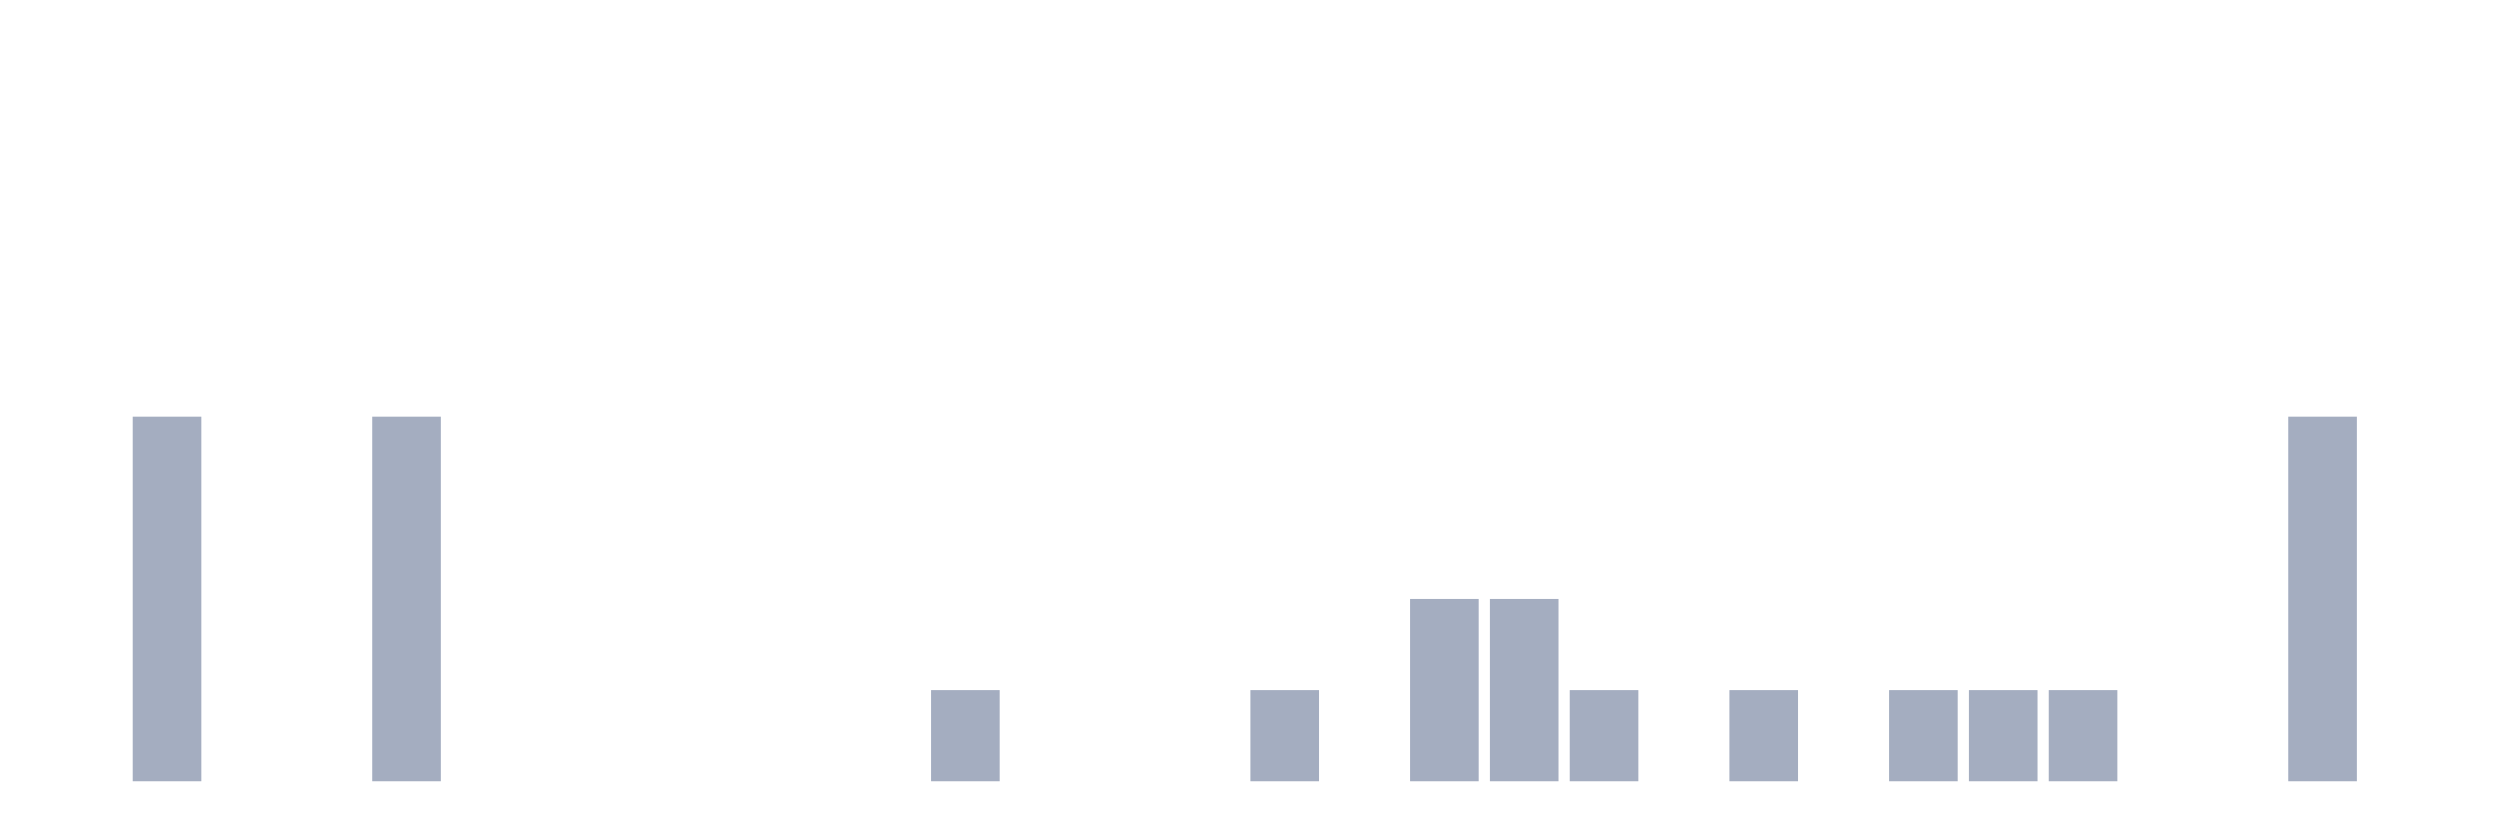
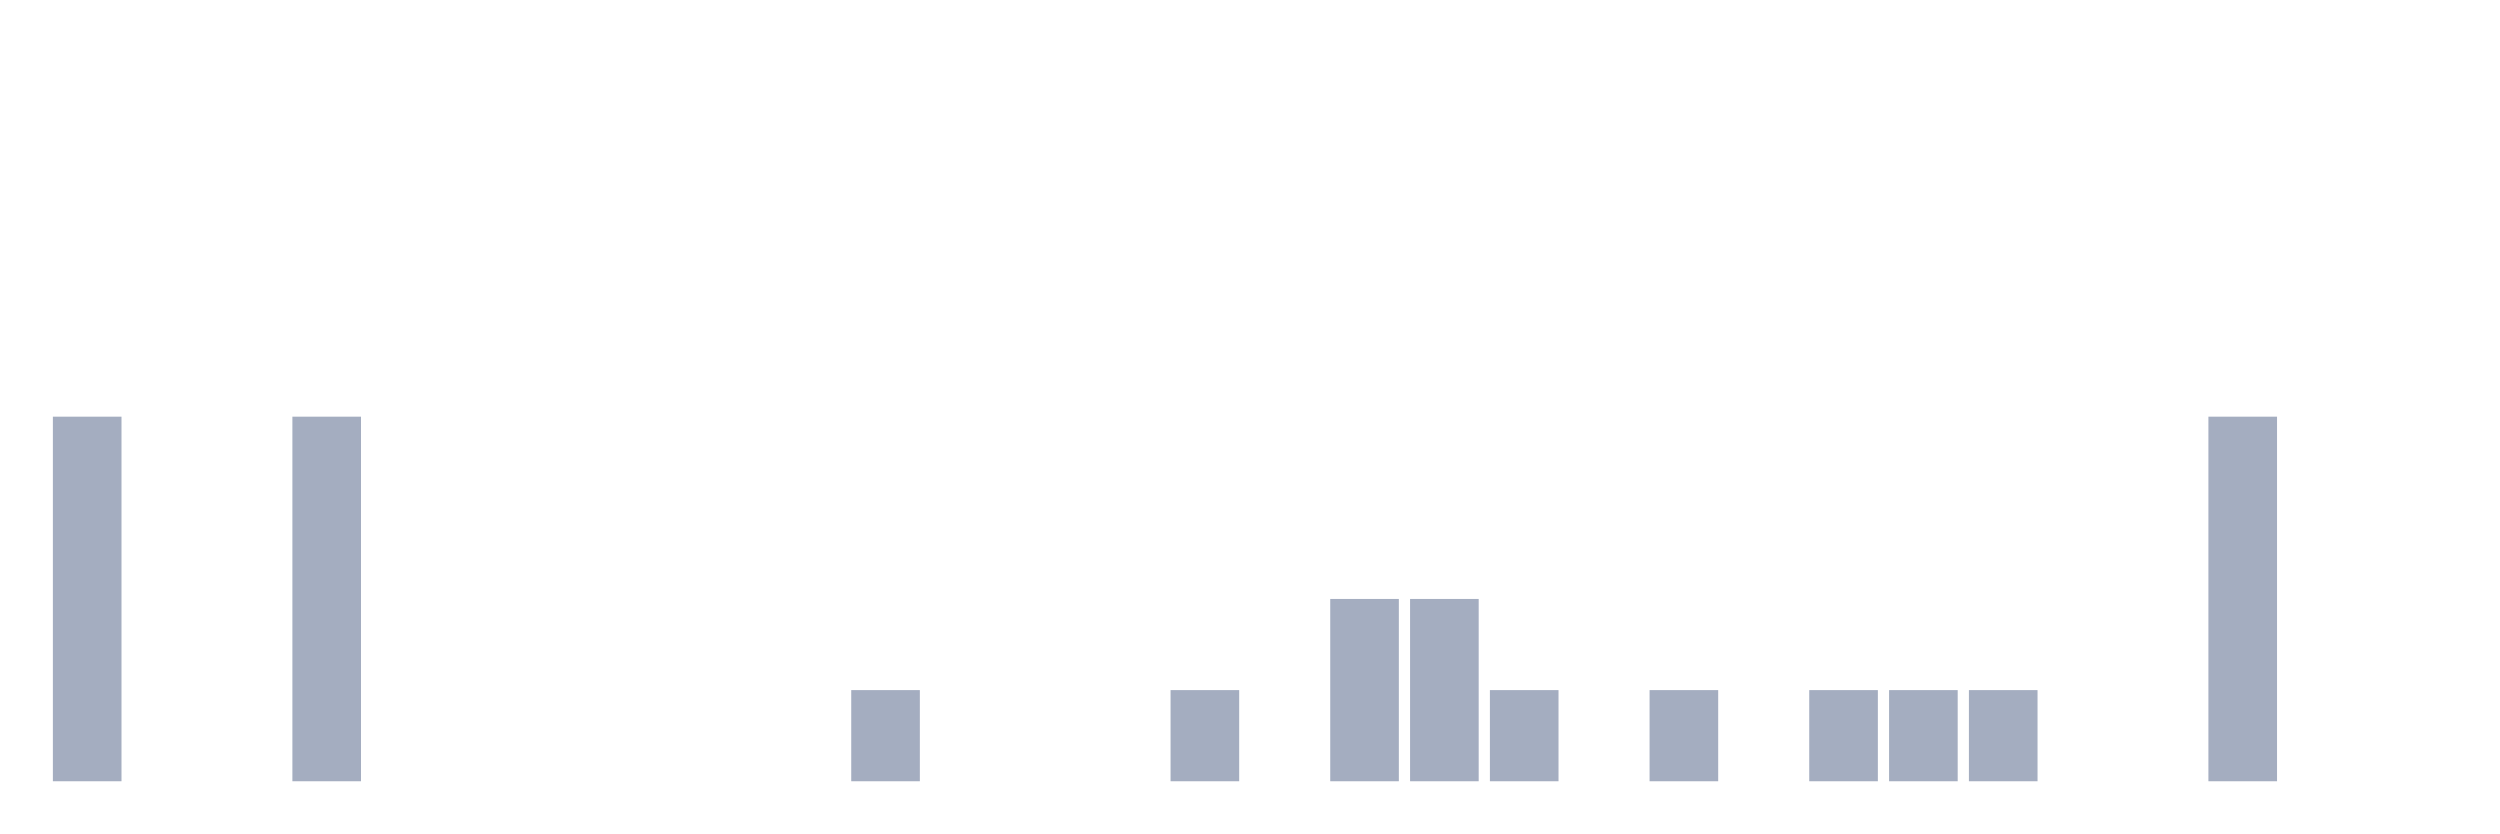
<svg xmlns="http://www.w3.org/2000/svg" viewBox="0 0 480 160">
  <g transform="translate(10,10)">
-     <rect class="bar" x="0.153" width="13.175" y="140" height="0" fill="rgb(164,173,192)" />
-     <rect class="bar" x="15.482" width="13.175" y="70" height="70" fill="rgb(164,173,192)" />
+     <rect class="bar" x="0.153" width="13.175" y="70" height="70" fill="rgb(164,173,192)" />
+     <rect class="bar" x="15.482" width="13.175" y="140" height="0" fill="rgb(164,173,192)" />
    <rect class="bar" x="30.81" width="13.175" y="140" height="0" fill="rgb(164,173,192)" />
-     <rect class="bar" x="46.138" width="13.175" y="140" height="0" fill="rgb(164,173,192)" />
-     <rect class="bar" x="61.466" width="13.175" y="70" height="70" fill="rgb(164,173,192)" />
+     <rect class="bar" x="46.138" width="13.175" y="70" height="70" fill="rgb(164,173,192)" />
+     <rect class="bar" x="61.466" width="13.175" y="140" height="0" fill="rgb(164,173,192)" />
    <rect class="bar" x="76.794" width="13.175" y="140" height="0" fill="rgb(164,173,192)" />
    <rect class="bar" x="92.123" width="13.175" y="140" height="0" fill="rgb(164,173,192)" />
    <rect class="bar" x="107.451" width="13.175" y="140" height="0" fill="rgb(164,173,192)" />
    <rect class="bar" x="122.779" width="13.175" y="140" height="0" fill="rgb(164,173,192)" />
    <rect class="bar" x="138.107" width="13.175" y="140" height="0" fill="rgb(164,173,192)" />
-     <rect class="bar" x="153.436" width="13.175" y="140" height="0" fill="rgb(164,173,192)" />
-     <rect class="bar" x="168.764" width="13.175" y="122.5" height="17.5" fill="rgb(164,173,192)" />
+     <rect class="bar" x="153.436" width="13.175" y="122.5" height="17.5" fill="rgb(164,173,192)" />
+     <rect class="bar" x="168.764" width="13.175" y="140" height="0" fill="rgb(164,173,192)" />
    <rect class="bar" x="184.092" width="13.175" y="140" height="0" fill="rgb(164,173,192)" />
    <rect class="bar" x="199.42" width="13.175" y="140" height="0" fill="rgb(164,173,192)" />
-     <rect class="bar" x="214.748" width="13.175" y="140" height="0" fill="rgb(164,173,192)" />
-     <rect class="bar" x="230.077" width="13.175" y="122.5" height="17.5" fill="rgb(164,173,192)" />
-     <rect class="bar" x="245.405" width="13.175" y="140" height="0" fill="rgb(164,173,192)" />
+     <rect class="bar" x="214.748" width="13.175" y="122.5" height="17.5" fill="rgb(164,173,192)" />
+     <rect class="bar" x="230.077" width="13.175" y="140" height="0" fill="rgb(164,173,192)" />
+     <rect class="bar" x="245.405" width="13.175" y="105" height="35" fill="rgb(164,173,192)" />
    <rect class="bar" x="260.733" width="13.175" y="105" height="35" fill="rgb(164,173,192)" />
-     <rect class="bar" x="276.061" width="13.175" y="105" height="35" fill="rgb(164,173,192)" />
-     <rect class="bar" x="291.39" width="13.175" y="122.5" height="17.5" fill="rgb(164,173,192)" />
-     <rect class="bar" x="306.718" width="13.175" y="140" height="0" fill="rgb(164,173,192)" />
-     <rect class="bar" x="322.046" width="13.175" y="122.5" height="17.5" fill="rgb(164,173,192)" />
-     <rect class="bar" x="337.374" width="13.175" y="140" height="0" fill="rgb(164,173,192)" />
+     <rect class="bar" x="276.061" width="13.175" y="122.5" height="17.5" fill="rgb(164,173,192)" />
+     <rect class="bar" x="291.39" width="13.175" y="140" height="0" fill="rgb(164,173,192)" />
+     <rect class="bar" x="306.718" width="13.175" y="122.5" height="17.5" fill="rgb(164,173,192)" />
+     <rect class="bar" x="322.046" width="13.175" y="140" height="0" fill="rgb(164,173,192)" />
+     <rect class="bar" x="337.374" width="13.175" y="122.5" height="17.5" fill="rgb(164,173,192)" />
    <rect class="bar" x="352.702" width="13.175" y="122.5" height="17.5" fill="rgb(164,173,192)" />
    <rect class="bar" x="368.031" width="13.175" y="122.5" height="17.5" fill="rgb(164,173,192)" />
-     <rect class="bar" x="383.359" width="13.175" y="122.5" height="17.5" fill="rgb(164,173,192)" />
+     <rect class="bar" x="383.359" width="13.175" y="140" height="0" fill="rgb(164,173,192)" />
    <rect class="bar" x="398.687" width="13.175" y="140" height="0" fill="rgb(164,173,192)" />
-     <rect class="bar" x="414.015" width="13.175" y="140" height="0" fill="rgb(164,173,192)" />
-     <rect class="bar" x="429.344" width="13.175" y="70" height="70" fill="rgb(164,173,192)" />
+     <rect class="bar" x="414.015" width="13.175" y="70" height="70" fill="rgb(164,173,192)" />
+     <rect class="bar" x="429.344" width="13.175" y="140" height="0" fill="rgb(164,173,192)" />
    <rect class="bar" x="444.672" width="13.175" y="140" height="0" fill="rgb(164,173,192)" />
  </g>
</svg>
